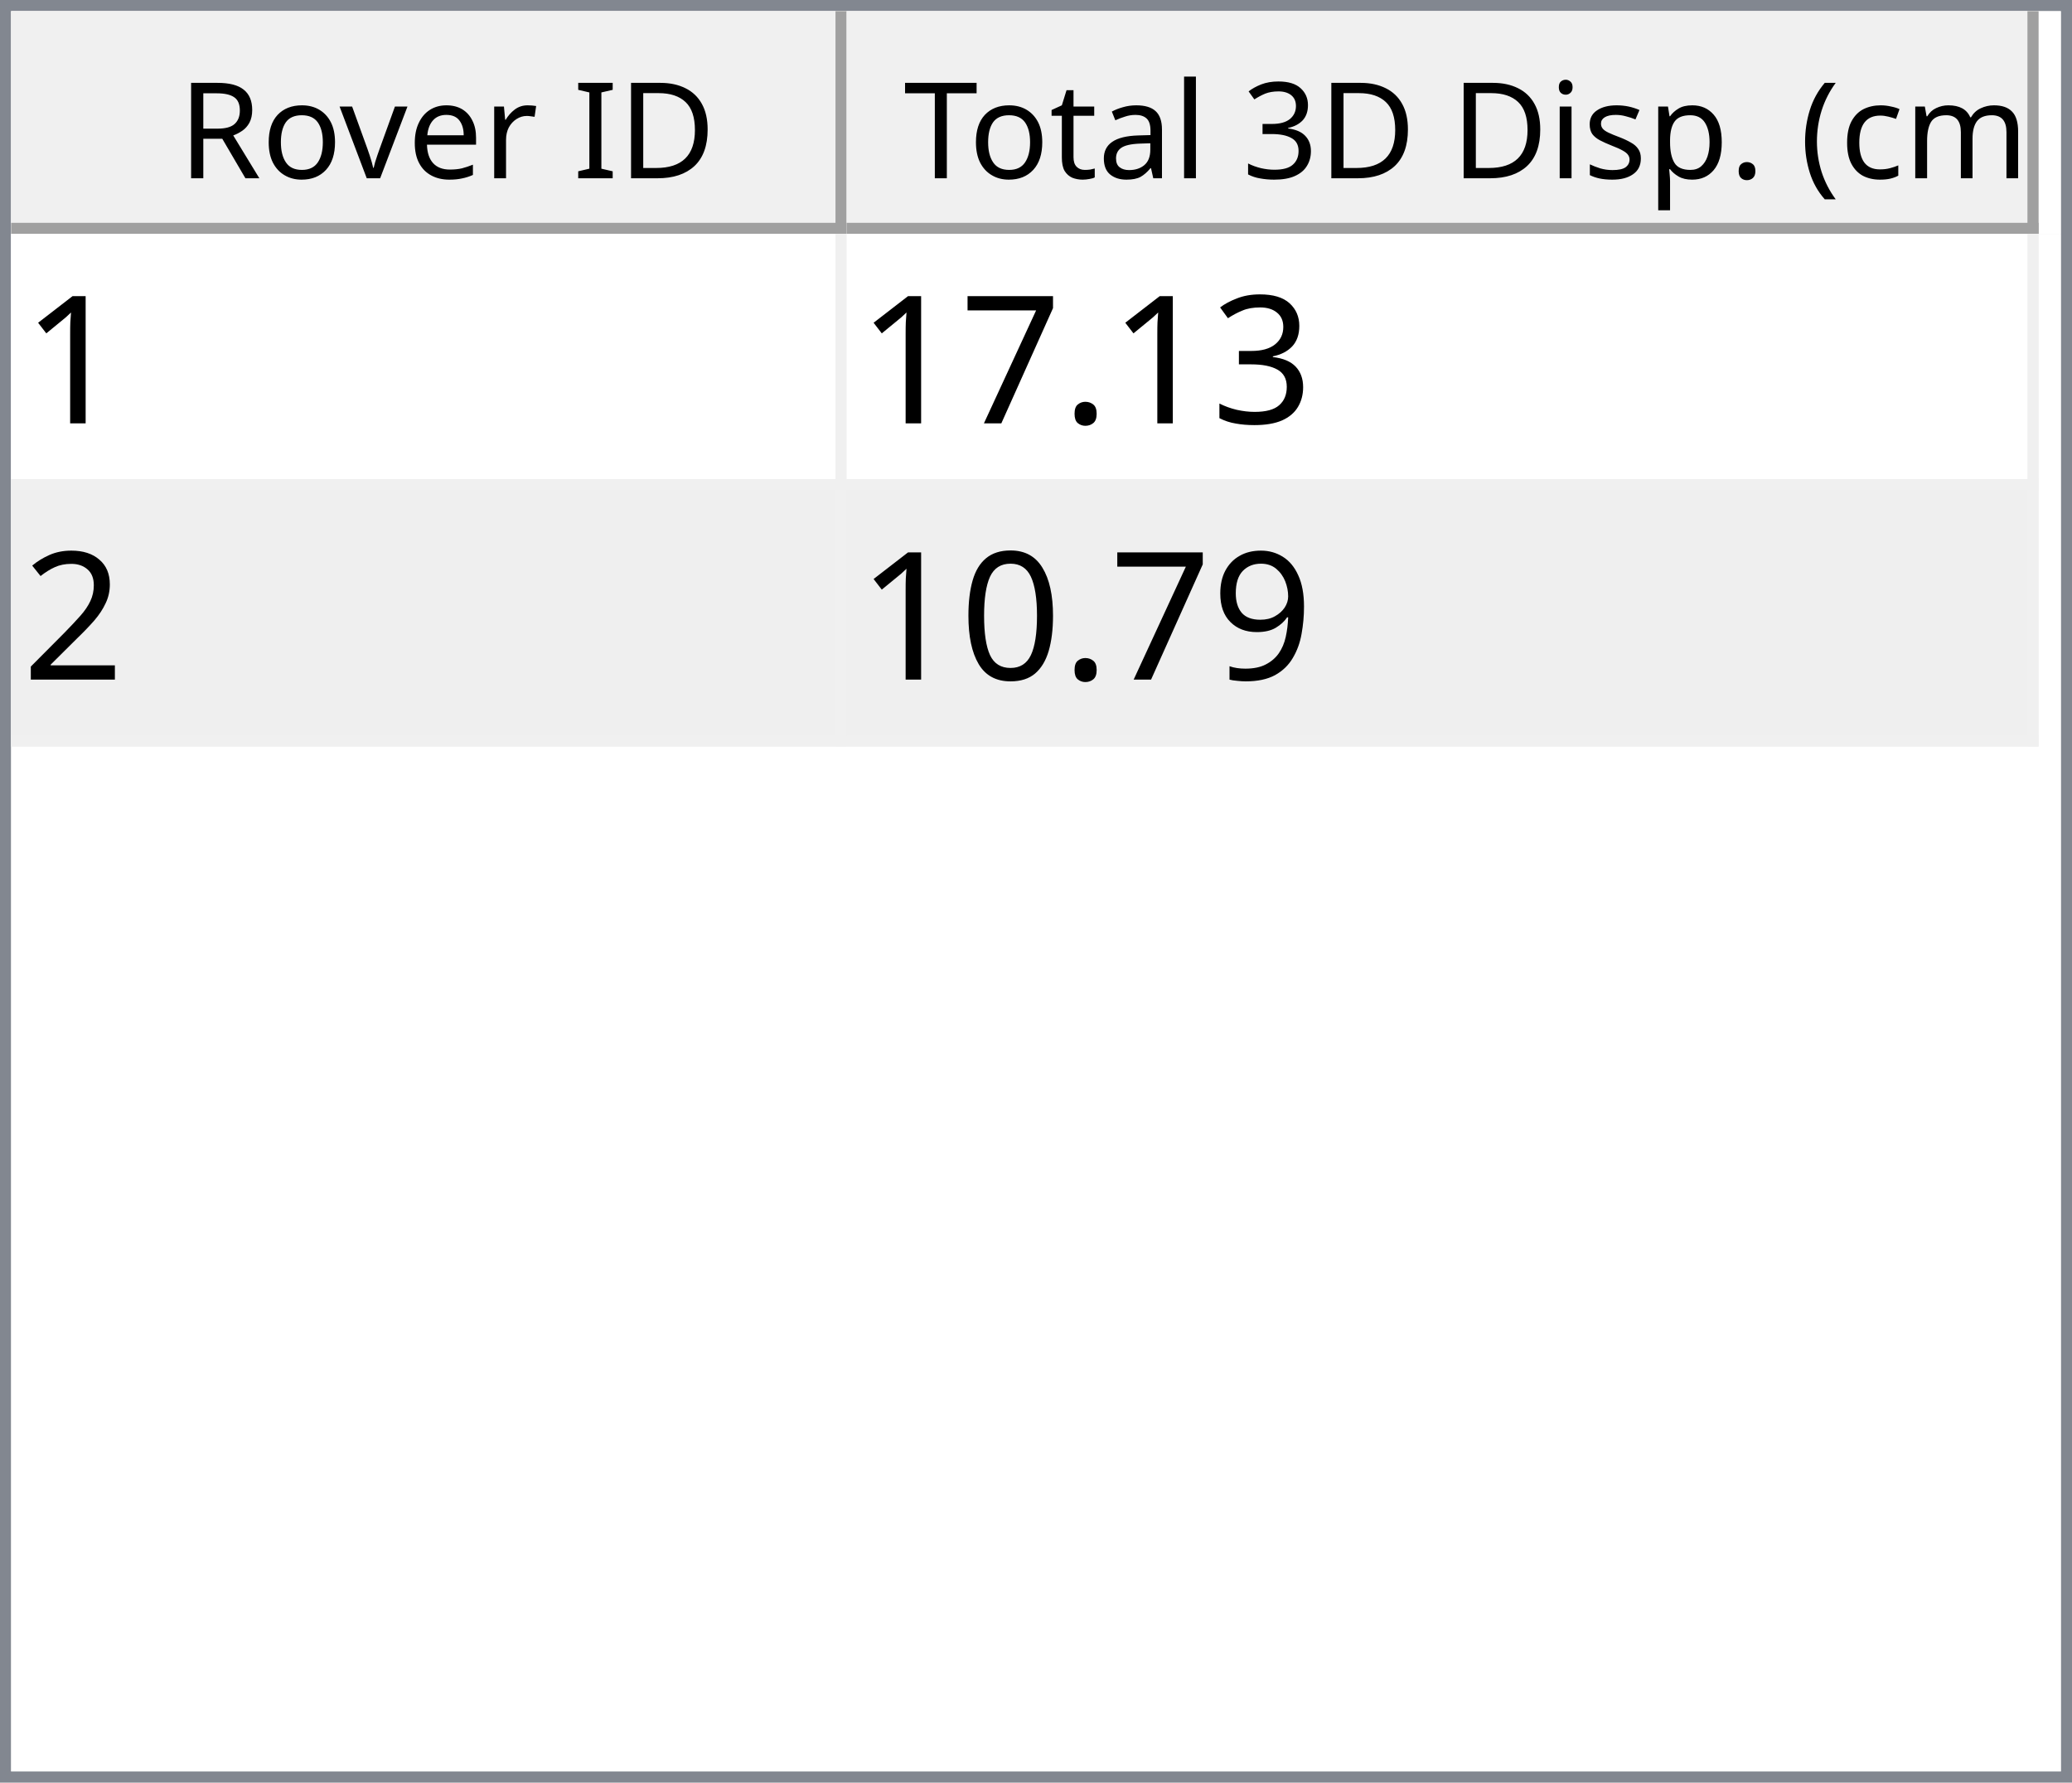
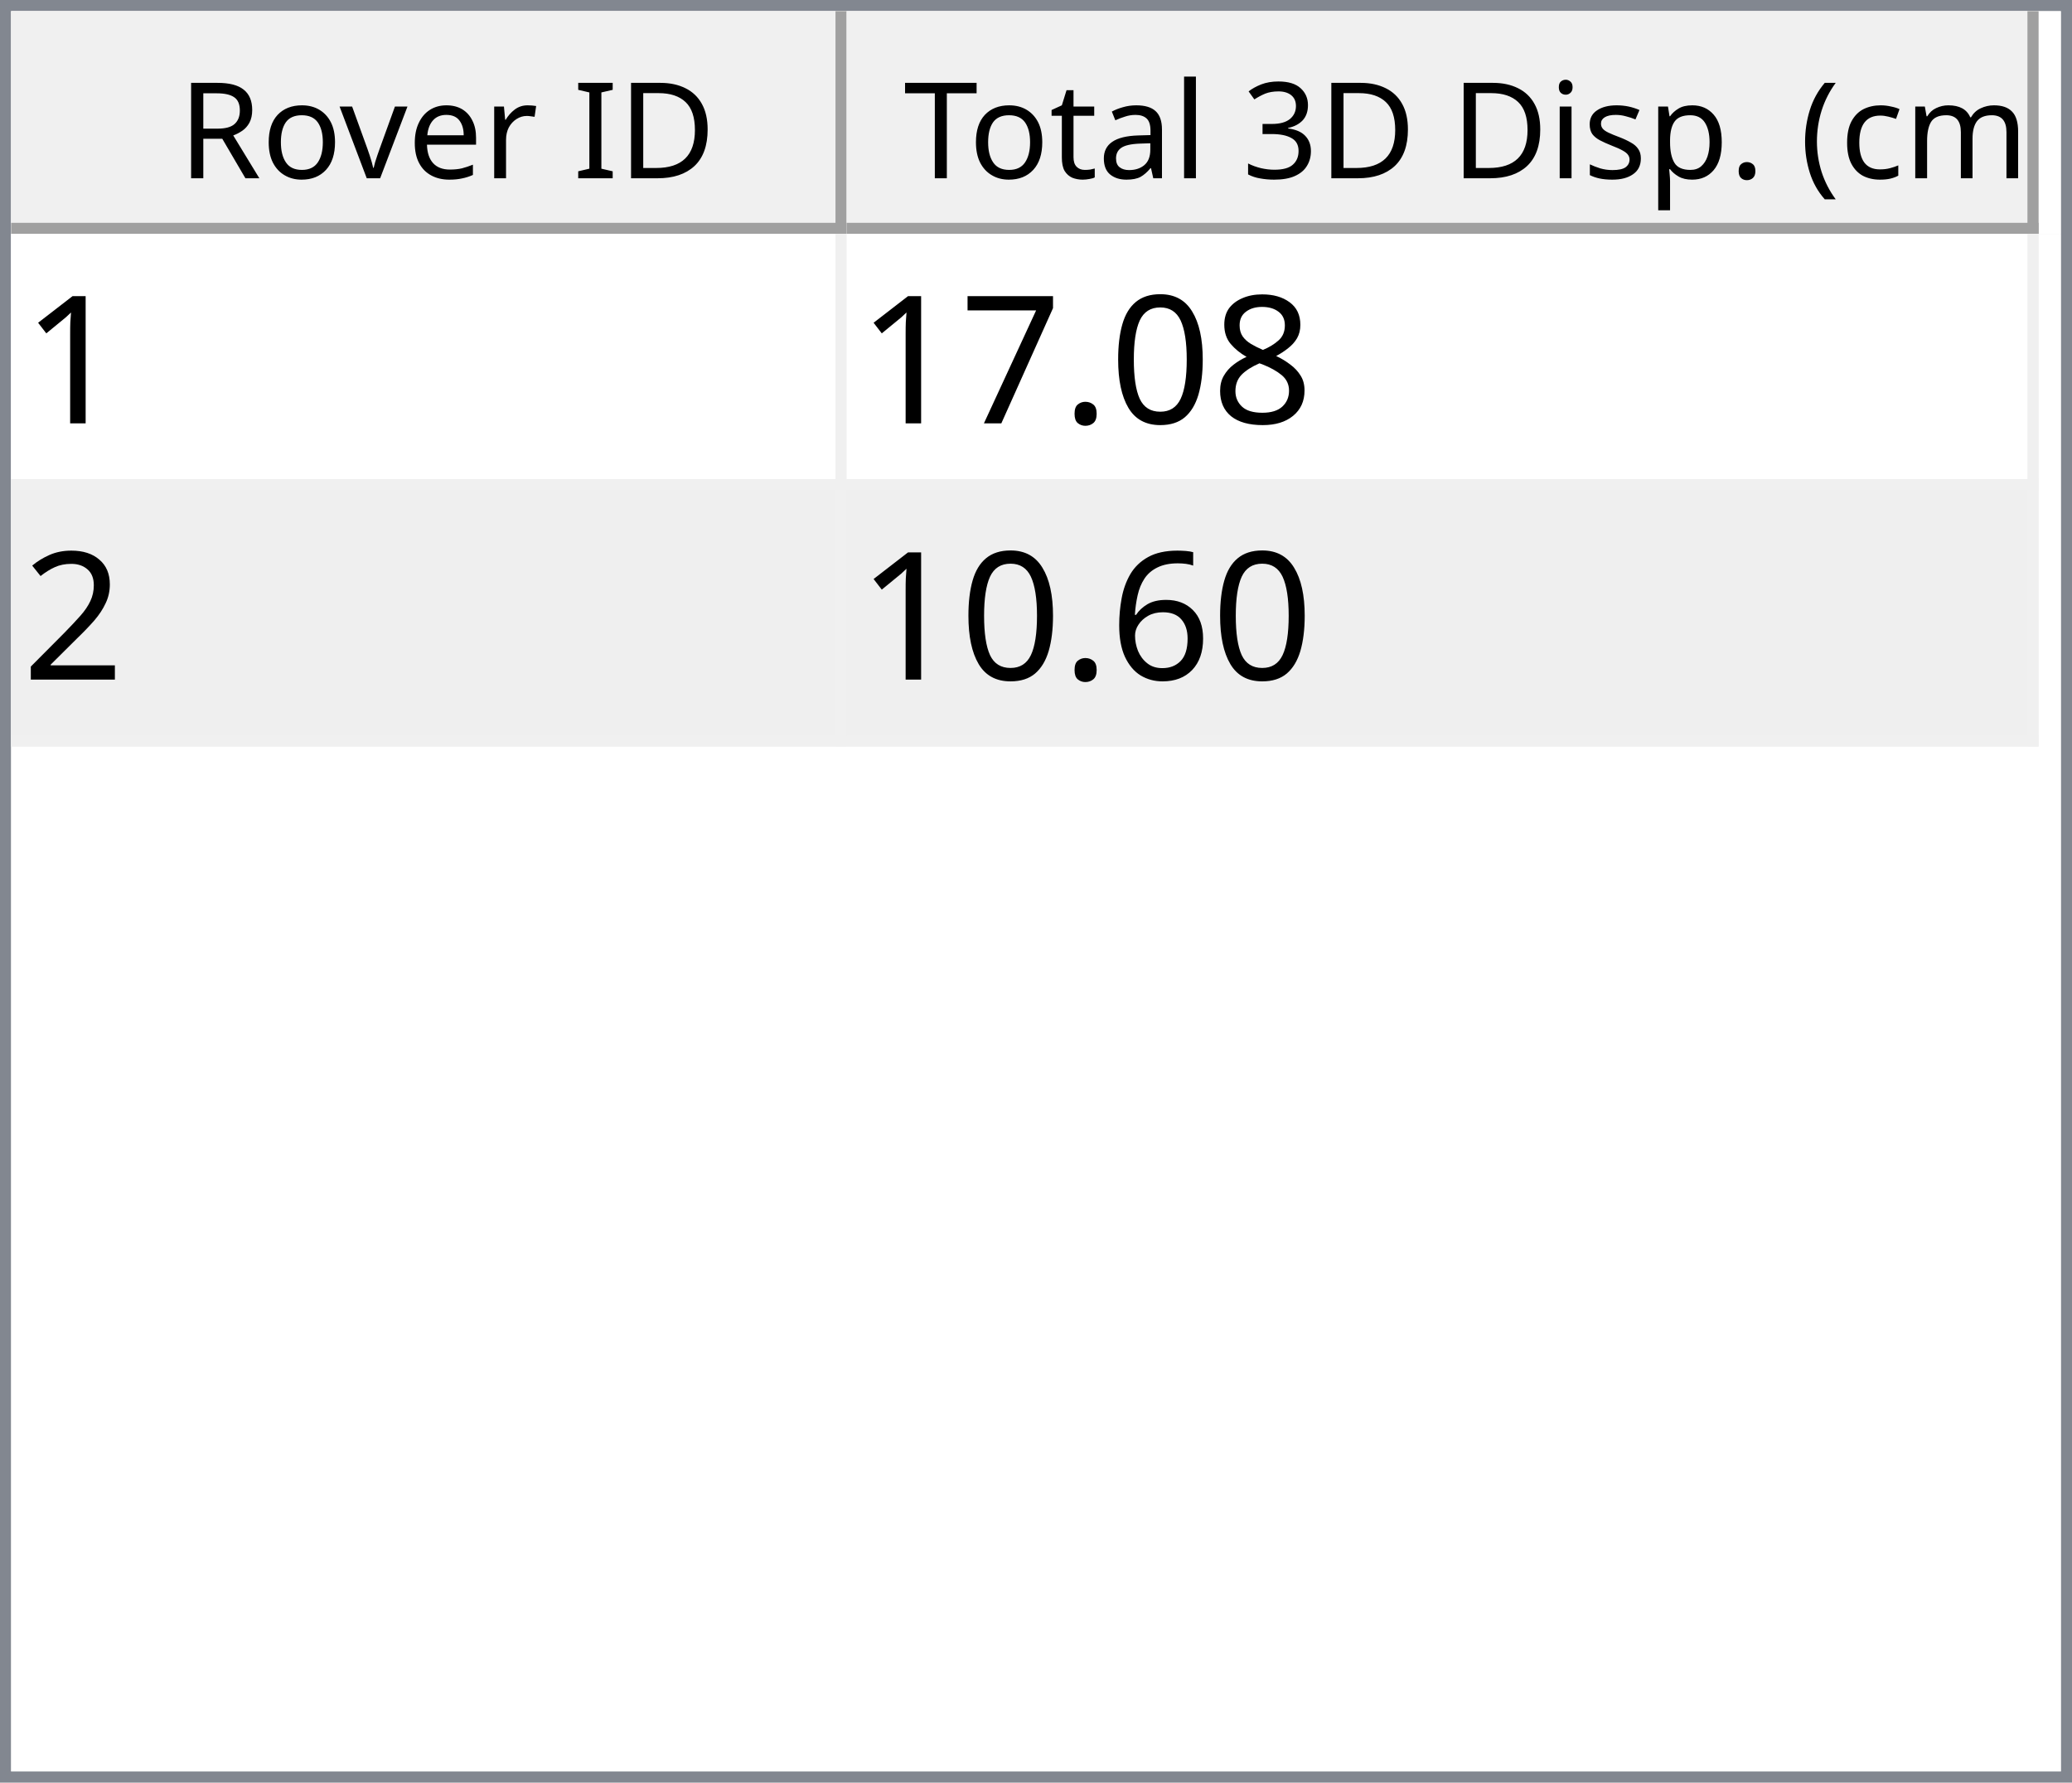
<svg xmlns="http://www.w3.org/2000/svg" style="fill-opacity:1; color-rendering:auto; color-interpolation:auto; text-rendering:auto; stroke:black; stroke-linecap:square; stroke-miterlimit:10; shape-rendering:auto; stroke-opacity:1; fill:black; stroke-dasharray:none; font-weight:normal; stroke-width:1; font-family:'Dialog'; font-style:normal; stroke-linejoin:miter; font-size:12px; stroke-dashoffset:0; image-rendering:auto;" width="186" height="160">
  <defs id="genericDefs" />
  <g>
    <defs id="defs1">
      <clipPath clipPathUnits="userSpaceOnUse" id="clipPath1">
        <path d="M0 0 L186 0 L186 160 L0 160 L0 0 Z" />
      </clipPath>
      <clipPath clipPathUnits="userSpaceOnUse" id="clipPath2">
        <path d="M0 0 L0 160 L186 160 L186 0 Z" />
      </clipPath>
      <clipPath clipPathUnits="userSpaceOnUse" id="clipPath3">
        <path d="M0 0 L0 20 L184 20 L184 0 Z" />
      </clipPath>
      <clipPath clipPathUnits="userSpaceOnUse" id="clipPath4">
        <path d="M0 0 L0 20 L75 20 L75 0 Z" />
      </clipPath>
      <clipPath clipPathUnits="userSpaceOnUse" id="clipPath5">
        <path d="M1 1 L1 19 L74 19 L74 1 Z" />
      </clipPath>
      <clipPath clipPathUnits="userSpaceOnUse" id="clipPath6">
        <path d="M0 0 L0 18 L73 18 L73 0 Z" />
      </clipPath>
      <clipPath clipPathUnits="userSpaceOnUse" id="clipPath7">
        <path d="M-0.5 -0.5 L-0.5 19.5 L74.5 19.5 L74.5 -0.5 Z" />
      </clipPath>
      <clipPath clipPathUnits="userSpaceOnUse" id="clipPath8">
        <path d="M0 0 L0 20 L107 20 L107 0 Z" />
      </clipPath>
      <clipPath clipPathUnits="userSpaceOnUse" id="clipPath9">
        <path d="M1 1 L1 19 L106 19 L106 1 Z" />
      </clipPath>
      <clipPath clipPathUnits="userSpaceOnUse" id="clipPath10">
        <path d="M0 0 L0 18 L105 18 L105 0 Z" />
      </clipPath>
      <clipPath clipPathUnits="userSpaceOnUse" id="clipPath11">
        <path d="M-0.5 -0.5 L-0.5 19.5 L106.5 19.5 L106.5 -0.5 Z" />
      </clipPath>
      <clipPath clipPathUnits="userSpaceOnUse" id="clipPath12">
        <path d="M0 0 L0 138 L184 138 L184 0 Z" />
      </clipPath>
      <clipPath clipPathUnits="userSpaceOnUse" id="clipPath13">
        <path d="M0 0 L0 46 L182 46 L182 0 Z" />
      </clipPath>
      <clipPath clipPathUnits="userSpaceOnUse" id="clipPath14">
        <path d="M-0.5 -0.5 L-0.5 45.5 L181.5 45.5 L181.5 -0.5 Z" />
      </clipPath>
      <clipPath clipPathUnits="userSpaceOnUse" id="clipPath15">
        <path d="M0 0 L0 22 L74 22 L74 0 Z" />
      </clipPath>
      <clipPath clipPathUnits="userSpaceOnUse" id="clipPath16">
        <path d="M0 0 L0 22 L106 22 L106 0 Z" />
      </clipPath>
      <font horiz-adv-x="64.551" id="font1">
        <font-face ascent="107.91" descent="25.098" units-per-em="100" style="font-style:normal; font-family:Segoe UI; font-weight:normal;" />
        <missing-glyph horiz-adv-x="64.551" d="M8.109 0 L8.109 68.266 L56.453 68.266 L56.453 0 L8.109 0 ZM15.328 7.234 L49.219 7.234 L49.219 61.031 L15.328 61.031 L15.328 7.234 Z" />
        <glyph unicode="D" horiz-adv-x="70.117" d="M9.188 0 L9.188 70.016 L28.516 70.016 Q65.531 70.016 65.531 35.891 Q65.531 19.672 55.25 9.836 Q44.969 0 27.734 0 L9.188 0 ZM17.391 62.594 L17.391 7.422 L27.828 7.422 Q41.609 7.422 49.273 14.797 Q56.938 22.172 56.938 35.688 Q56.938 62.594 28.328 62.594 L17.391 62.594 Z" />
        <glyph unicode="I" horiz-adv-x="26.611" d="M17.391 0 L9.188 0 L9.188 70.016 L17.391 70.016 L17.391 0 Z" />
        <glyph unicode=" " horiz-adv-x="27.393" d="" />
        <glyph unicode="r" horiz-adv-x="34.766" d="M34.188 41.891 Q32.078 43.5 28.125 43.5 Q23 43.5 19.555 38.672 Q16.109 33.844 16.109 25.484 L16.109 0 L8.109 0 L8.109 50 L16.109 50 L16.109 39.703 L16.312 39.703 Q18.016 44.969 21.531 47.922 Q25.047 50.875 29.391 50.875 Q32.516 50.875 34.188 50.203 L34.188 41.891 Z" />
        <glyph unicode="e" horiz-adv-x="52.295" d="M48.297 23 L12.984 23 Q13.188 14.656 17.484 10.109 Q21.781 5.562 29.297 5.562 Q37.75 5.562 44.828 11.141 L44.828 3.609 Q38.234 -1.172 27.391 -1.172 Q16.797 -1.172 10.742 5.641 Q4.688 12.453 4.688 24.812 Q4.688 36.469 11.305 43.82 Q17.922 51.172 27.734 51.172 Q37.547 51.172 42.922 44.828 Q48.297 38.484 48.297 27.203 L48.297 23 ZM40.094 29.781 Q40.047 36.719 36.75 40.578 Q33.453 44.438 27.594 44.438 Q21.922 44.438 17.969 40.383 Q14.016 36.328 13.094 29.781 L40.094 29.781 Z" />
        <glyph unicode="v" horiz-adv-x="47.9" d="M47.406 50 L27.484 0 L19.625 0 L0.688 50 L9.469 50 L22.172 13.672 Q23.578 9.672 23.922 6.688 L24.125 6.688 Q24.609 10.453 25.688 13.484 L38.969 50 L47.406 50 Z" />
        <glyph unicode="o" horiz-adv-x="58.594" d="M29 -1.172 Q17.922 -1.172 11.305 5.836 Q4.688 12.844 4.688 24.422 Q4.688 37.016 11.57 44.094 Q18.453 51.172 30.172 51.172 Q41.359 51.172 47.633 44.289 Q53.906 37.406 53.906 25.203 Q53.906 13.234 47.141 6.031 Q40.375 -1.172 29 -1.172 ZM29.594 44.438 Q21.875 44.438 17.383 39.188 Q12.891 33.938 12.891 24.703 Q12.891 15.828 17.43 10.695 Q21.969 5.562 29.594 5.562 Q37.359 5.562 41.531 10.594 Q45.703 15.625 45.703 24.906 Q45.703 34.281 41.531 39.359 Q37.359 44.438 29.594 44.438 Z" />
        <glyph unicode="R" horiz-adv-x="59.814" d="M59.375 0 L49.609 0 L37.891 19.625 Q36.281 22.359 34.766 24.289 Q33.25 26.219 31.664 27.438 Q30.078 28.656 28.25 29.219 Q26.422 29.781 24.125 29.781 L17.391 29.781 L17.391 0 L9.188 0 L9.188 70.016 L30.078 70.016 Q34.672 70.016 38.555 68.867 Q42.438 67.719 45.289 65.375 Q48.141 63.031 49.758 59.547 Q51.375 56.062 51.375 51.375 Q51.375 47.703 50.273 44.656 Q49.172 41.609 47.148 39.211 Q45.125 36.812 42.266 35.133 Q39.406 33.453 35.844 32.516 L35.844 32.328 Q37.594 31.547 38.891 30.547 Q40.188 29.547 41.359 28.18 Q42.531 26.812 43.68 25.078 Q44.828 23.344 46.234 21.047 L59.375 0 ZM17.391 62.594 L17.391 37.203 L28.516 37.203 Q31.594 37.203 34.203 38.133 Q36.812 39.062 38.719 40.797 Q40.625 42.531 41.703 45.047 Q42.781 47.562 42.781 50.688 Q42.781 56.297 39.141 59.445 Q35.5 62.594 28.609 62.594 L17.391 62.594 Z" />
        <glyph unicode=")" horiz-adv-x="30.176" d="M8.297 -15.922 L1.172 -15.922 Q16.406 2.344 16.406 26.812 Q16.406 51.469 1.078 70.016 L8.297 70.016 Q23.531 52.156 23.531 26.703 Q23.531 1.375 8.297 -15.922 Z" />
        <glyph unicode="m" horiz-adv-x="86.133" d="M79.109 0 L71.094 0 L71.094 28.719 Q71.094 37.016 68.531 40.727 Q65.969 44.438 59.906 44.438 Q54.781 44.438 51.195 39.75 Q47.609 35.062 47.609 28.516 L47.609 0 L39.594 0 L39.594 29.688 Q39.594 44.438 28.219 44.438 Q22.953 44.438 19.531 40.016 Q16.109 35.594 16.109 28.516 L16.109 0 L8.109 0 L8.109 50 L16.109 50 L16.109 42.094 L16.312 42.094 Q21.625 51.172 31.844 51.172 Q36.969 51.172 40.773 48.312 Q44.578 45.453 46 40.828 Q51.562 51.172 62.594 51.172 Q79.109 51.172 79.109 30.812 L79.109 0 Z" />
        <glyph unicode="c" horiz-adv-x="46.191" d="M42.188 2.297 Q36.422 -1.172 28.516 -1.172 Q17.828 -1.172 11.258 5.789 Q4.688 12.75 4.688 23.828 Q4.688 36.188 11.766 43.68 Q18.844 51.172 30.672 51.172 Q37.25 51.172 42.281 48.734 L42.281 40.531 Q36.719 44.438 30.375 44.438 Q22.703 44.438 17.797 38.945 Q12.891 33.453 12.891 24.516 Q12.891 15.719 17.508 10.641 Q22.125 5.562 29.891 5.562 Q36.422 5.562 42.188 9.906 L42.188 2.297 Z" />
        <glyph unicode="(" horiz-adv-x="30.176" d="M29.109 -15.922 L21.969 -15.922 Q6.844 1.375 6.844 26.703 Q6.844 52.156 21.969 70.016 L29.203 70.016 Q13.875 51.469 13.875 26.812 Q13.875 2.344 29.109 -15.922 Z" />
        <glyph unicode="." horiz-adv-x="21.68" d="M10.891 -1.078 Q8.641 -1.078 7.055 0.539 Q5.469 2.156 5.469 4.391 Q5.469 6.641 7.055 8.273 Q8.641 9.906 10.891 9.906 Q13.188 9.906 14.797 8.273 Q16.406 6.641 16.406 4.391 Q16.406 2.156 14.797 0.539 Q13.188 -1.078 10.891 -1.078 Z" />
        <glyph unicode="p" horiz-adv-x="58.789" d="M16.312 7.234 L16.109 7.234 L16.109 -23 L8.109 -23 L8.109 50 L16.109 50 L16.109 41.219 L16.312 41.219 Q22.219 51.172 33.594 51.172 Q43.266 51.172 48.688 44.461 Q54.109 37.75 54.109 26.469 Q54.109 13.922 48 6.375 Q41.891 -1.172 31.297 -1.172 Q21.578 -1.172 16.312 7.234 ZM16.109 27.391 L16.109 20.406 Q16.109 14.203 20.141 9.883 Q24.172 5.562 30.375 5.562 Q37.641 5.562 41.773 11.133 Q45.906 16.703 45.906 26.609 Q45.906 34.969 42.047 39.703 Q38.188 44.438 31.594 44.438 Q24.609 44.438 20.359 39.578 Q16.109 34.719 16.109 27.391 Z" />
        <glyph unicode="s" horiz-adv-x="42.432" d="M5.078 1.812 L5.078 10.406 Q11.625 5.562 19.484 5.562 Q30.031 5.562 30.031 12.594 Q30.031 14.594 29.125 15.992 Q28.219 17.391 26.68 18.461 Q25.141 19.531 23.07 20.383 Q21 21.234 18.609 22.172 Q15.281 23.484 12.766 24.828 Q10.25 26.172 8.57 27.859 Q6.891 29.547 6.031 31.695 Q5.172 33.844 5.172 36.719 Q5.172 40.234 6.789 42.945 Q8.406 45.656 11.086 47.484 Q13.766 49.312 17.211 50.242 Q20.656 51.172 24.312 51.172 Q30.812 51.172 35.938 48.922 L35.938 40.828 Q30.422 44.438 23.25 44.438 Q21 44.438 19.195 43.922 Q17.391 43.406 16.094 42.477 Q14.797 41.547 14.086 40.258 Q13.375 38.969 13.375 37.406 Q13.375 35.453 14.086 34.133 Q14.797 32.812 16.164 31.789 Q17.531 30.766 19.484 29.938 Q21.438 29.109 23.922 28.125 Q27.25 26.859 29.883 25.516 Q32.516 24.172 34.375 22.484 Q36.234 20.797 37.234 18.602 Q38.234 16.406 38.234 13.375 Q38.234 9.672 36.602 6.938 Q34.969 4.203 32.234 2.398 Q29.5 0.594 25.93 -0.289 Q22.359 -1.172 18.453 -1.172 Q10.75 -1.172 5.078 1.812 Z" />
        <glyph unicode="i" horiz-adv-x="24.219" d="M12.203 62.703 Q10.062 62.703 8.547 64.164 Q7.031 65.625 7.031 67.875 Q7.031 70.125 8.547 71.609 Q10.062 73.094 12.203 73.094 Q14.406 73.094 15.945 71.609 Q17.484 70.125 17.484 67.875 Q17.484 65.719 15.945 64.211 Q14.406 62.703 12.203 62.703 ZM16.109 0 L8.109 0 L8.109 50 L16.109 50 L16.109 0 Z" />
        <glyph unicode="3" horiz-adv-x="53.906" d="M46.531 19.828 Q46.531 15.094 44.75 11.211 Q42.969 7.328 39.719 4.57 Q36.469 1.812 31.93 0.297 Q27.391 -1.219 21.922 -1.219 Q11.922 -1.219 6 2.594 L6 11.188 Q13.094 5.609 22.219 5.609 Q25.875 5.609 28.828 6.539 Q31.781 7.469 33.906 9.227 Q36.031 10.984 37.18 13.477 Q38.328 15.969 38.328 19.094 Q38.328 32.812 18.797 32.812 L12.984 32.812 L12.984 39.594 L18.5 39.594 Q35.797 39.594 35.797 52.484 Q35.797 64.406 22.609 64.406 Q15.188 64.406 8.688 59.422 L8.688 67.188 Q15.375 71.188 24.609 71.188 Q29 71.188 32.57 69.969 Q36.141 68.75 38.68 66.555 Q41.219 64.359 42.609 61.281 Q44 58.203 44 54.5 Q44 40.672 30.031 36.719 L30.031 36.531 Q33.594 36.141 36.625 34.797 Q39.656 33.453 41.852 31.305 Q44.047 29.156 45.289 26.25 Q46.531 23.344 46.531 19.828 Z" />
        <glyph unicode="l" horiz-adv-x="24.219" d="M16.109 0 L8.109 0 L8.109 74.031 L16.109 74.031 L16.109 0 Z" />
        <glyph unicode="a" horiz-adv-x="50.879" d="M43.891 0 L35.891 0 L35.891 7.812 L35.688 7.812 Q30.469 -1.172 20.312 -1.172 Q12.844 -1.172 8.617 2.781 Q4.391 6.734 4.391 13.281 Q4.391 27.297 20.906 29.594 L35.891 31.688 Q35.891 44.438 25.594 44.438 Q16.547 44.438 9.281 38.281 L9.281 46.484 Q16.656 51.172 26.266 51.172 Q43.891 51.172 43.891 32.516 L43.891 0 ZM35.891 25.297 L23.828 23.641 Q18.266 22.859 15.43 20.875 Q12.594 18.891 12.594 13.875 Q12.594 10.203 15.211 7.883 Q17.828 5.562 22.172 5.562 Q28.125 5.562 32.008 9.742 Q35.891 13.922 35.891 20.312 L35.891 25.297 Z" />
        <glyph unicode="t" horiz-adv-x="33.887" d="M31.297 0.484 Q28.469 -1.078 23.828 -1.078 Q10.688 -1.078 10.688 13.578 L10.688 43.172 L2.094 43.172 L2.094 50 L10.688 50 L10.688 62.203 L18.703 64.797 L18.703 50 L31.297 50 L31.297 43.172 L18.703 43.172 L18.703 14.984 Q18.703 9.969 20.414 7.82 Q22.125 5.672 26.078 5.672 Q29.109 5.672 31.297 7.328 L31.297 0.484 Z" />
        <glyph unicode="T" horiz-adv-x="52.393" d="M50.594 62.594 L30.375 62.594 L30.375 0 L22.172 0 L22.172 62.594 L2 62.594 L2 70.016 L50.594 70.016 L50.594 62.594 Z" />
      </font>
      <font horiz-adv-x="75.0" id="font2">
        <font-face ascent="100.537" descent="21.973" units-per-em="100" style="font-style:normal; font-family:sans-serif; font-weight:normal;" />
        <missing-glyph horiz-adv-x="75.0" d="M12.5 0 L12.5 62.5 L62.5 62.5 L62.5 0 L12.5 0 ZM14.062 1.562 L60.938 1.562 L60.938 60.938 L14.062 60.938 L14.062 1.562 Z" />
        <glyph unicode="1" horiz-adv-x="55.615" d="M37.25 0 L28.469 0 L28.469 56 Q25.297 52.984 20.141 49.953 Q14.984 46.922 10.891 45.406 L10.891 53.906 Q18.266 57.375 23.781 62.305 Q29.297 67.234 31.594 71.875 L37.25 71.875 L37.25 0 Z" />
-         <glyph unicode="3" horiz-adv-x="55.615" d="M4.203 18.891 L12.984 20.062 Q14.5 12.594 18.141 9.297 Q21.781 6 27 6 Q33.203 6 37.477 10.297 Q41.75 14.594 41.75 20.953 Q41.75 27 37.797 30.93 Q33.844 34.859 27.734 34.859 Q25.25 34.859 21.531 33.891 L22.516 41.609 Q23.391 41.5 23.922 41.5 Q29.547 41.5 34.039 44.43 Q38.531 47.359 38.531 53.469 Q38.531 58.297 35.258 61.477 Q31.984 64.656 26.812 64.656 Q21.688 64.656 18.266 61.43 Q14.844 58.203 13.875 51.766 L5.078 53.328 Q6.688 62.156 12.398 67.016 Q18.109 71.875 26.609 71.875 Q32.469 71.875 37.398 69.359 Q42.328 66.844 44.945 62.5 Q47.562 58.156 47.562 53.266 Q47.562 48.641 45.07 44.828 Q42.578 41.016 37.703 38.766 Q44.047 37.312 47.562 32.695 Q51.078 28.078 51.078 21.141 Q51.078 11.766 44.242 5.25 Q37.406 -1.266 26.953 -1.266 Q17.531 -1.266 11.305 4.352 Q5.078 9.969 4.203 18.891 Z" />
+         <glyph unicode="8" horiz-adv-x="55.615" d="M17.672 38.812 Q12.203 40.828 9.57 44.539 Q6.938 48.25 6.938 53.422 Q6.938 61.234 12.555 66.555 Q18.172 71.875 27.484 71.875 Q36.859 71.875 42.578 66.43 Q48.297 60.984 48.297 53.172 Q48.297 48.188 45.68 44.508 Q43.062 40.828 37.75 38.812 Q44.344 36.672 47.781 31.883 Q51.219 27.094 51.219 20.453 Q51.219 11.281 44.727 5.031 Q38.234 -1.219 27.641 -1.219 Q17.047 -1.219 10.547 5.055 Q4.047 11.328 4.047 20.703 Q4.047 27.688 7.594 32.398 Q11.141 37.109 17.672 38.812 ZM15.922 53.719 Q15.922 48.641 19.195 45.414 Q22.469 42.188 27.688 42.188 Q32.766 42.188 36.016 45.383 Q39.266 48.578 39.266 53.219 Q39.266 58.062 35.914 61.359 Q32.562 64.656 27.594 64.656 Q22.562 64.656 19.242 61.43 Q15.922 58.203 15.922 53.719 ZM13.094 20.656 Q13.094 16.891 14.875 13.375 Q16.656 9.859 20.172 7.93 Q23.688 6 27.734 6 Q34.031 6 38.133 10.055 Q42.234 14.109 42.234 20.359 Q42.234 26.703 38.016 30.859 Q33.797 35.016 27.438 35.016 Q21.234 35.016 17.164 30.914 Q13.094 26.812 13.094 20.656 Z" />
+         <glyph unicode="0" horiz-adv-x="55.615" d="M4.156 35.297 Q4.156 48 6.766 55.742 Q9.375 63.484 14.523 67.68 Q19.672 71.875 27.484 71.875 Q33.25 71.875 37.594 69.555 Q41.938 67.234 44.773 62.867 Q47.609 58.5 49.219 52.227 Q50.828 45.953 50.828 35.297 Q50.828 22.703 48.242 14.969 Q45.656 7.234 40.508 3.008 Q35.359 -1.219 27.484 -1.219 Q17.141 -1.219 11.234 6.203 Q4.156 15.141 4.156 35.297 ZM13.188 35.297 Q13.188 17.672 17.312 11.836 Q21.438 6 27.484 6 Q33.547 6 37.672 11.859 Q41.797 17.719 41.797 35.297 Q41.797 52.984 37.672 58.789 Q33.547 64.594 27.391 64.594 Q21.344 64.594 17.719 59.469 Q13.188 52.938 13.188 35.297 Z" />
        <glyph unicode="." horiz-adv-x="27.783" d="M9.078 0 L9.078 10.016 L19.094 10.016 L19.094 0 L9.078 0 Z" />
        <glyph unicode="7" horiz-adv-x="55.615" d="M4.734 62.203 L4.734 70.656 L51.078 70.656 L51.078 63.812 Q44.234 56.547 37.523 44.484 Q30.812 32.422 27.156 19.672 Q24.516 10.688 23.781 0 L14.75 0 Q14.891 8.453 18.062 20.414 Q21.234 32.375 27.172 43.484 Q33.109 54.594 39.797 62.203 L4.734 62.203 Z" />
        <glyph unicode="2" horiz-adv-x="55.615" d="M50.344 8.453 L50.344 0 L3.031 0 Q2.938 3.172 4.047 6.109 Q5.859 10.938 9.836 15.625 Q13.812 20.312 21.344 26.469 Q33.016 36.031 37.117 41.625 Q41.219 47.219 41.219 52.203 Q41.219 57.422 37.477 61.008 Q33.734 64.594 27.734 64.594 Q21.391 64.594 17.578 60.789 Q13.766 56.984 13.719 50.25 L4.688 51.172 Q5.609 61.281 11.664 66.578 Q17.719 71.875 27.938 71.875 Q38.234 71.875 44.242 66.164 Q50.25 60.453 50.25 52 Q50.25 47.703 48.492 43.555 Q46.734 39.406 42.656 34.812 Q38.578 30.219 29.109 22.219 Q21.188 15.578 18.945 13.211 Q16.703 10.844 15.234 8.453 L50.344 8.453 Z" />
-         <glyph unicode="9" horiz-adv-x="55.615" d="M5.469 16.547 L13.922 17.328 Q14.984 11.375 18.016 8.688 Q21.047 6 25.781 6 Q29.828 6 32.883 7.859 Q35.938 9.719 37.891 12.82 Q39.844 15.922 41.164 21.195 Q42.484 26.469 42.484 31.938 Q42.484 32.516 42.438 33.688 Q39.797 29.5 35.234 26.883 Q30.672 24.266 25.344 24.266 Q16.453 24.266 10.305 30.711 Q4.156 37.156 4.156 47.703 Q4.156 58.594 10.578 65.234 Q17 71.875 26.656 71.875 Q33.641 71.875 39.43 68.117 Q45.219 64.359 48.219 57.398 Q51.219 50.438 51.219 37.25 Q51.219 23.531 48.242 15.406 Q45.266 7.281 39.383 3.031 Q33.5 -1.219 25.594 -1.219 Q17.188 -1.219 11.867 3.445 Q6.547 8.109 5.469 16.547 ZM41.453 48.141 Q41.453 55.719 37.43 60.156 Q33.406 64.594 27.734 64.594 Q21.875 64.594 17.531 59.812 Q13.188 55.031 13.188 47.406 Q13.188 40.578 17.312 36.305 Q21.438 32.031 27.484 32.031 Q33.594 32.031 37.523 36.305 Q41.453 40.578 41.453 48.141 Z" />
-         <glyph unicode="0" horiz-adv-x="55.615" d="M4.156 35.297 Q4.156 48 6.766 55.742 Q9.375 63.484 14.523 67.68 Q19.672 71.875 27.484 71.875 Q33.25 71.875 37.594 69.555 Q41.938 67.234 44.773 62.867 Q47.609 58.5 49.219 52.227 Q50.828 45.953 50.828 35.297 Q50.828 22.703 48.242 14.969 Q45.656 7.234 40.508 3.008 Q35.359 -1.219 27.484 -1.219 Q17.141 -1.219 11.234 6.203 Q4.156 15.141 4.156 35.297 ZM13.188 35.297 Q13.188 17.672 17.312 11.836 Q21.438 6 27.484 6 Q33.547 6 37.672 11.859 Q41.797 17.719 41.797 35.297 Q41.797 52.984 37.672 58.789 Q33.547 64.594 27.391 64.594 Q21.344 64.594 17.719 59.469 Q13.188 52.938 13.188 35.297 Z" />
+         <glyph unicode="6" horiz-adv-x="55.615" d="M49.75 54.047 L41.016 53.375 Q39.844 58.547 37.703 60.891 Q34.125 64.656 28.906 64.656 Q24.703 64.656 21.531 62.312 Q17.391 59.281 14.992 53.469 Q12.594 47.656 12.5 36.922 Q15.672 41.75 20.266 44.094 Q24.859 46.438 29.891 46.438 Q38.672 46.438 44.852 39.969 Q51.031 33.5 51.031 23.25 Q51.031 16.5 48.125 10.719 Q45.219 4.938 40.141 1.859 Q35.062 -1.219 28.609 -1.219 Q17.625 -1.219 10.695 6.859 Q3.766 14.938 3.766 33.5 Q3.766 54.25 11.422 63.672 Q18.109 71.875 29.438 71.875 Q37.891 71.875 43.289 67.141 Q48.688 62.406 49.75 54.047 ZM13.875 23.188 Q13.875 18.656 15.797 14.508 Q17.719 10.359 21.188 8.18 Q24.656 6 28.469 6 Q34.031 6 38.039 10.492 Q42.047 14.984 42.047 22.703 Q42.047 30.125 38.086 34.398 Q34.125 38.672 28.125 38.672 Q22.172 38.672 18.023 34.398 Q13.875 30.125 13.875 23.188 Z" />
      </font>
    </defs>
    <g style="fill:white; stroke:white;">
      <rect x="0" y="0" width="186" style="clip-path:url(#clipPath1); stroke:none;" height="160" />
    </g>
    <g style="fill:white; text-rendering:optimizeSpeed; color-rendering:optimizeSpeed; image-rendering:optimizeSpeed; shape-rendering:crispEdges; stroke:white; color-interpolation:sRGB;">
      <rect x="0" width="186" height="160" y="0" style="stroke:none;" />
      <path style="stroke:none;" d="M0 160 L186 160 L186 0 L0 0 Z" />
    </g>
    <g style="fill:rgb(240,240,240); font-family:'Segoe UI'; stroke:rgb(240,240,240);">
      <rect x="0" y="0" width="186" style="clip-path:url(#clipPath2); stroke:none;" height="160" />
    </g>
    <g style="fill:rgb(130,135,144); font-family:'Segoe UI'; stroke:rgb(130,135,144);">
      <path d="M0 0 L186 0 L186 160 L0 160 L0 0 ZM1 1 L185 1 L185 159 L1 159 L1 1 Z" style="fill-rule:evenodd; clip-path:url(#clipPath2); stroke:none;" />
    </g>
    <g style="fill:white; font-family:'Segoe UI'; stroke:white;" transform="translate(1,1)">
      <rect x="0" y="0" width="184" style="clip-path:url(#clipPath3); stroke:none;" height="20" />
    </g>
    <g style="fill:rgb(240,240,240); font-family:'Segoe UI'; stroke:rgb(240,240,240);" transform="translate(1,1)">
      <rect x="0" y="0" width="75" style="clip-path:url(#clipPath4); stroke:none;" height="20" />
    </g>
    <g style="font-family:'Segoe UI';" transform="translate(2,2)">
      <text x="14" xml:space="preserve" y="14" style="clip-path:url(#clipPath6); stroke:none;">Rover ID</text>
    </g>
    <g style="fill:rgb(160,160,160); font-family:'Segoe UI'; stroke:rgb(160,160,160); stroke-linejoin:bevel;" transform="translate(1.5,1.5)">
      <line x1="74" x2="74" y1="0" style="fill:none; clip-path:url(#clipPath7);" y2="19" />
    </g>
    <g style="fill:rgb(160,160,160); font-family:'Segoe UI'; stroke:rgb(160,160,160); stroke-linejoin:bevel;" transform="matrix(1,0,0,1,1,1) translate(0.5,0.5)">
      <line x1="0" x2="74" y1="19" style="fill:none; clip-path:url(#clipPath7);" y2="19" />
    </g>
    <g style="fill:rgb(240,240,240); font-family:'Segoe UI'; stroke:rgb(240,240,240);" transform="translate(76,1)">
      <rect x="0" y="0" width="107" style="clip-path:url(#clipPath8); stroke:none;" height="20" />
    </g>
    <g style="font-family:'Segoe UI';" transform="translate(77,2)">
      <text x="1" xml:space="preserve" y="14" style="clip-path:url(#clipPath10); stroke:none;"> Total 3D Disp. (cm)</text>
    </g>
    <g style="fill:rgb(160,160,160); font-family:'Segoe UI'; stroke:rgb(160,160,160); stroke-linejoin:bevel;" transform="translate(76.5,1.5)">
      <line x1="106" x2="106" y1="0" style="fill:none; clip-path:url(#clipPath11);" y2="19" />
    </g>
    <g style="fill:rgb(160,160,160); font-family:'Segoe UI'; stroke:rgb(160,160,160); stroke-linejoin:bevel;" transform="matrix(1,0,0,1,76,1) translate(0.5,0.5)">
      <line x1="0" x2="106" y1="19" style="fill:none; clip-path:url(#clipPath11);" y2="19" />
    </g>
    <g style="fill:white; font-family:'Segoe UI'; stroke:white;" transform="translate(1,21)">
      <rect x="0" y="0" width="184" style="clip-path:url(#clipPath12); stroke:none;" height="138" />
    </g>
    <g style="fill:rgb(240,240,240); font-size:16px; font-family:sans-serif; stroke:rgb(240,240,240);" transform="translate(1,21)">
      <rect x="0" y="0" width="182" style="clip-path:url(#clipPath13); stroke:none;" height="46" />
      <line transform="translate(0.5,0.5)" x1="0" x2="181" y1="22" style="clip-path:url(#clipPath14); fill:none; stroke-linejoin:bevel;" y2="22" />
    </g>
    <g transform="matrix(1,0,0,1,1,21) translate(0.5,0.5)" style="fill:rgb(240,240,240); font-size:16px; font-family:sans-serif; stroke:rgb(240,240,240); stroke-linejoin:bevel;">
      <line x1="0" x2="181" y1="45" style="fill:none; clip-path:url(#clipPath14);" y2="45" />
    </g>
    <g transform="matrix(1,0,0,1,1,21) translate(0.5,0.5)" style="fill:rgb(240,240,240); font-size:16px; font-family:sans-serif; stroke:rgb(240,240,240); stroke-linejoin:bevel;">
      <line x1="74" x2="74" y1="0" style="fill:none; clip-path:url(#clipPath14);" y2="45" />
    </g>
    <g transform="matrix(1,0,0,1,1,21) translate(0.5,0.5)" style="fill:rgb(240,240,240); font-size:16px; font-family:sans-serif; stroke:rgb(240,240,240); stroke-linejoin:bevel;">
      <line x1="181" x2="181" y1="0" style="fill:none; clip-path:url(#clipPath14);" y2="45" />
    </g>
    <g style="fill:white; font-size:16px; font-family:sans-serif; stroke:white;" transform="matrix(1,0,0,1,1,21)">
      <rect x="0" y="0" width="74" style="clip-path:url(#clipPath15); stroke:none;" height="22" />
      <text x="1" y="17" style="fill:black; clip-path:url(#clipPath15); stroke:none;" xml:space="preserve">1</text>
    </g>
    <g style="fill:white; font-size:16px; font-family:sans-serif; stroke:white;" transform="matrix(1,0,0,1,1,21) translate(75,0)">
      <rect x="0" y="0" width="106" style="clip-path:url(#clipPath16); stroke:none;" height="22" />
-       <text x="1" y="17" style="fill:black; clip-path:url(#clipPath16); stroke:none;" xml:space="preserve">17.13</text>
+       <text x="1" y="17" style="fill:black; clip-path:url(#clipPath16); stroke:none;" xml:space="preserve">17.08</text>
    </g>
    <g style="fill:rgb(239,239,239); font-size:16px; font-family:sans-serif; stroke:rgb(239,239,239);" transform="matrix(1,0,0,1,1,21) translate(0,23)">
      <rect x="0" y="0" width="74" style="clip-path:url(#clipPath15); stroke:none;" height="22" />
      <text x="1" y="17" style="fill:black; clip-path:url(#clipPath15); stroke:none;" xml:space="preserve">2</text>
    </g>
    <g style="fill:rgb(239,239,239); font-size:16px; font-family:sans-serif; stroke:rgb(239,239,239);" transform="matrix(1,0,0,1,1,21) translate(75,23)">
      <rect x="0" y="0" width="106" style="clip-path:url(#clipPath16); stroke:none;" height="22" />
-       <text x="1" y="17" style="fill:black; clip-path:url(#clipPath16); stroke:none;" xml:space="preserve">10.79</text>
+       <text x="1" y="17" style="fill:black; clip-path:url(#clipPath16); stroke:none;" xml:space="preserve">10.60</text>
    </g>
  </g>
</svg>
